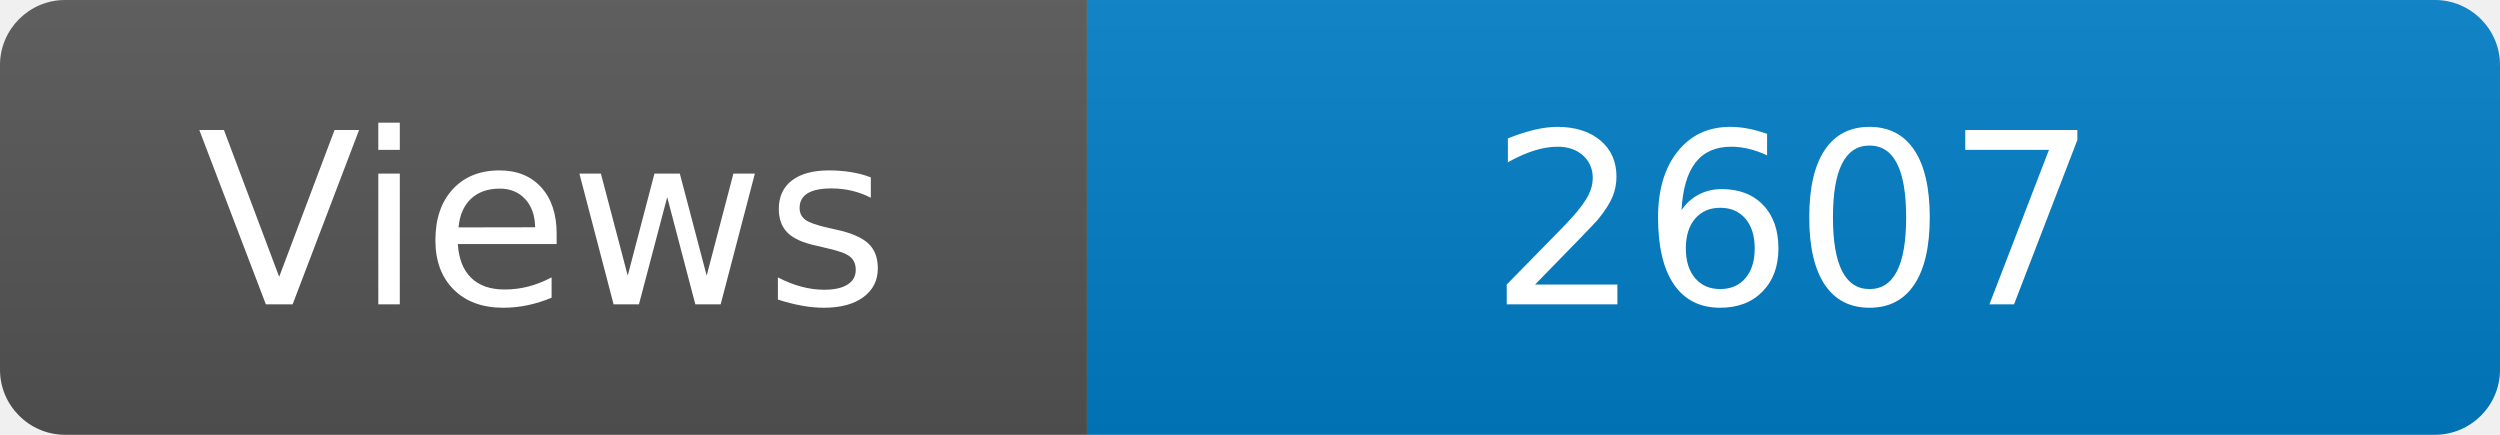
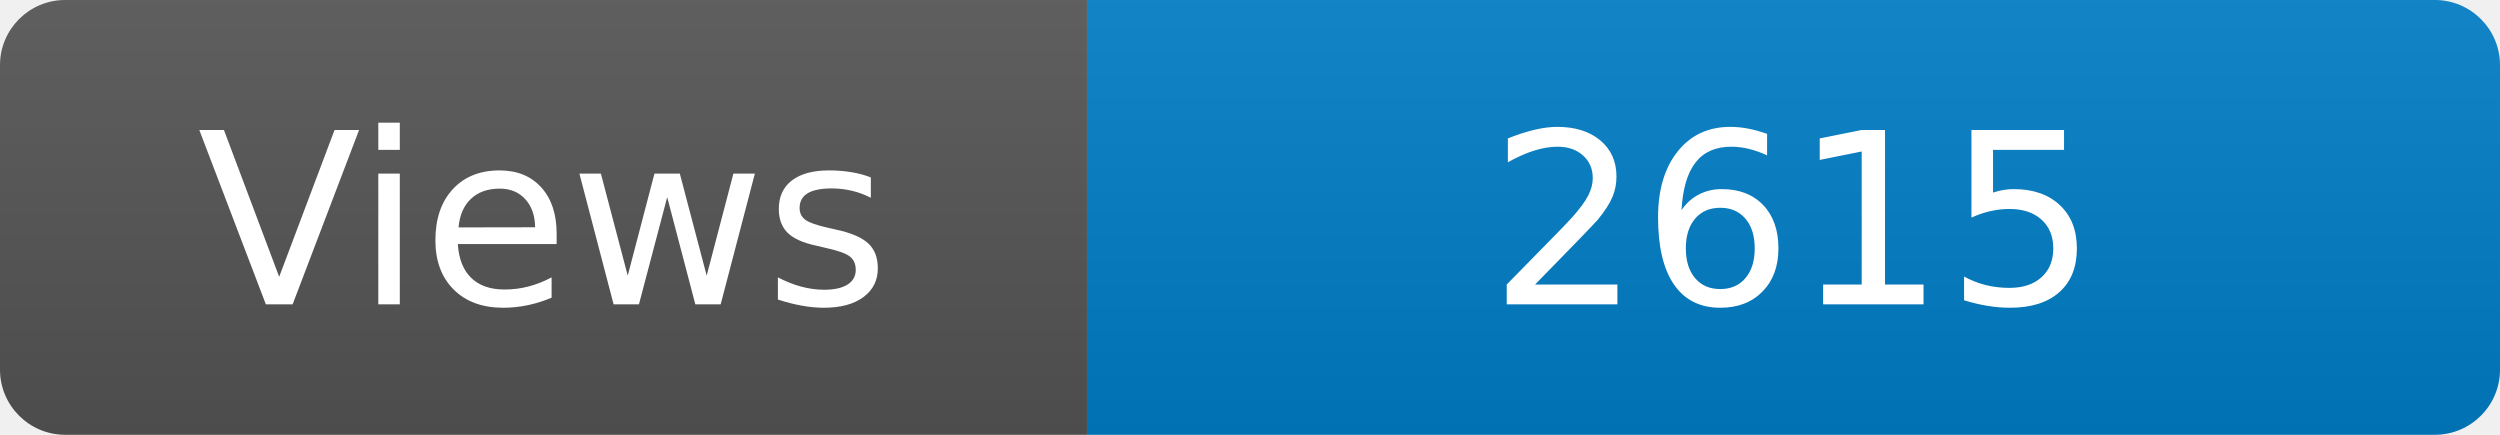
<svg xmlns="http://www.w3.org/2000/svg" width="115" height="20" role="img" aria-label="Maintained?: yes">
  <linearGradient id="s" x2="0" y2="100%">
    <stop offset="0" stop-color="#bbb" stop-opacity=".1" />
    <stop offset="1" stop-opacity=".1" />
  </linearGradient>
  <clipPath id="r">
    <rect width="115" height="20" rx="3" fill="#fff" />
  </clipPath>
  <g clip-path="url(#r)">
    <rect width="50" height="20" fill="#555" />
    <rect x="50" width="160" height="20" fill="#007ec6" />
    <rect width="115" height="20" fill="url(#s)" />
  </g>
  <g fill="#fff" text-anchor="middle" font-family="Verdana,Geneva,DejaVu Sans,sans-serif" font-size="110">
    <text x="250" y="140" transform="scale(.1)" fill="#fff">Views</text>
-     <text x="825" y="140" transform="scale(.1)" fill="#fff">2607</text>
+     <text x="825" y="140" transform="scale(.1)" fill="#fff">2615</text>
  </g>
</svg>
